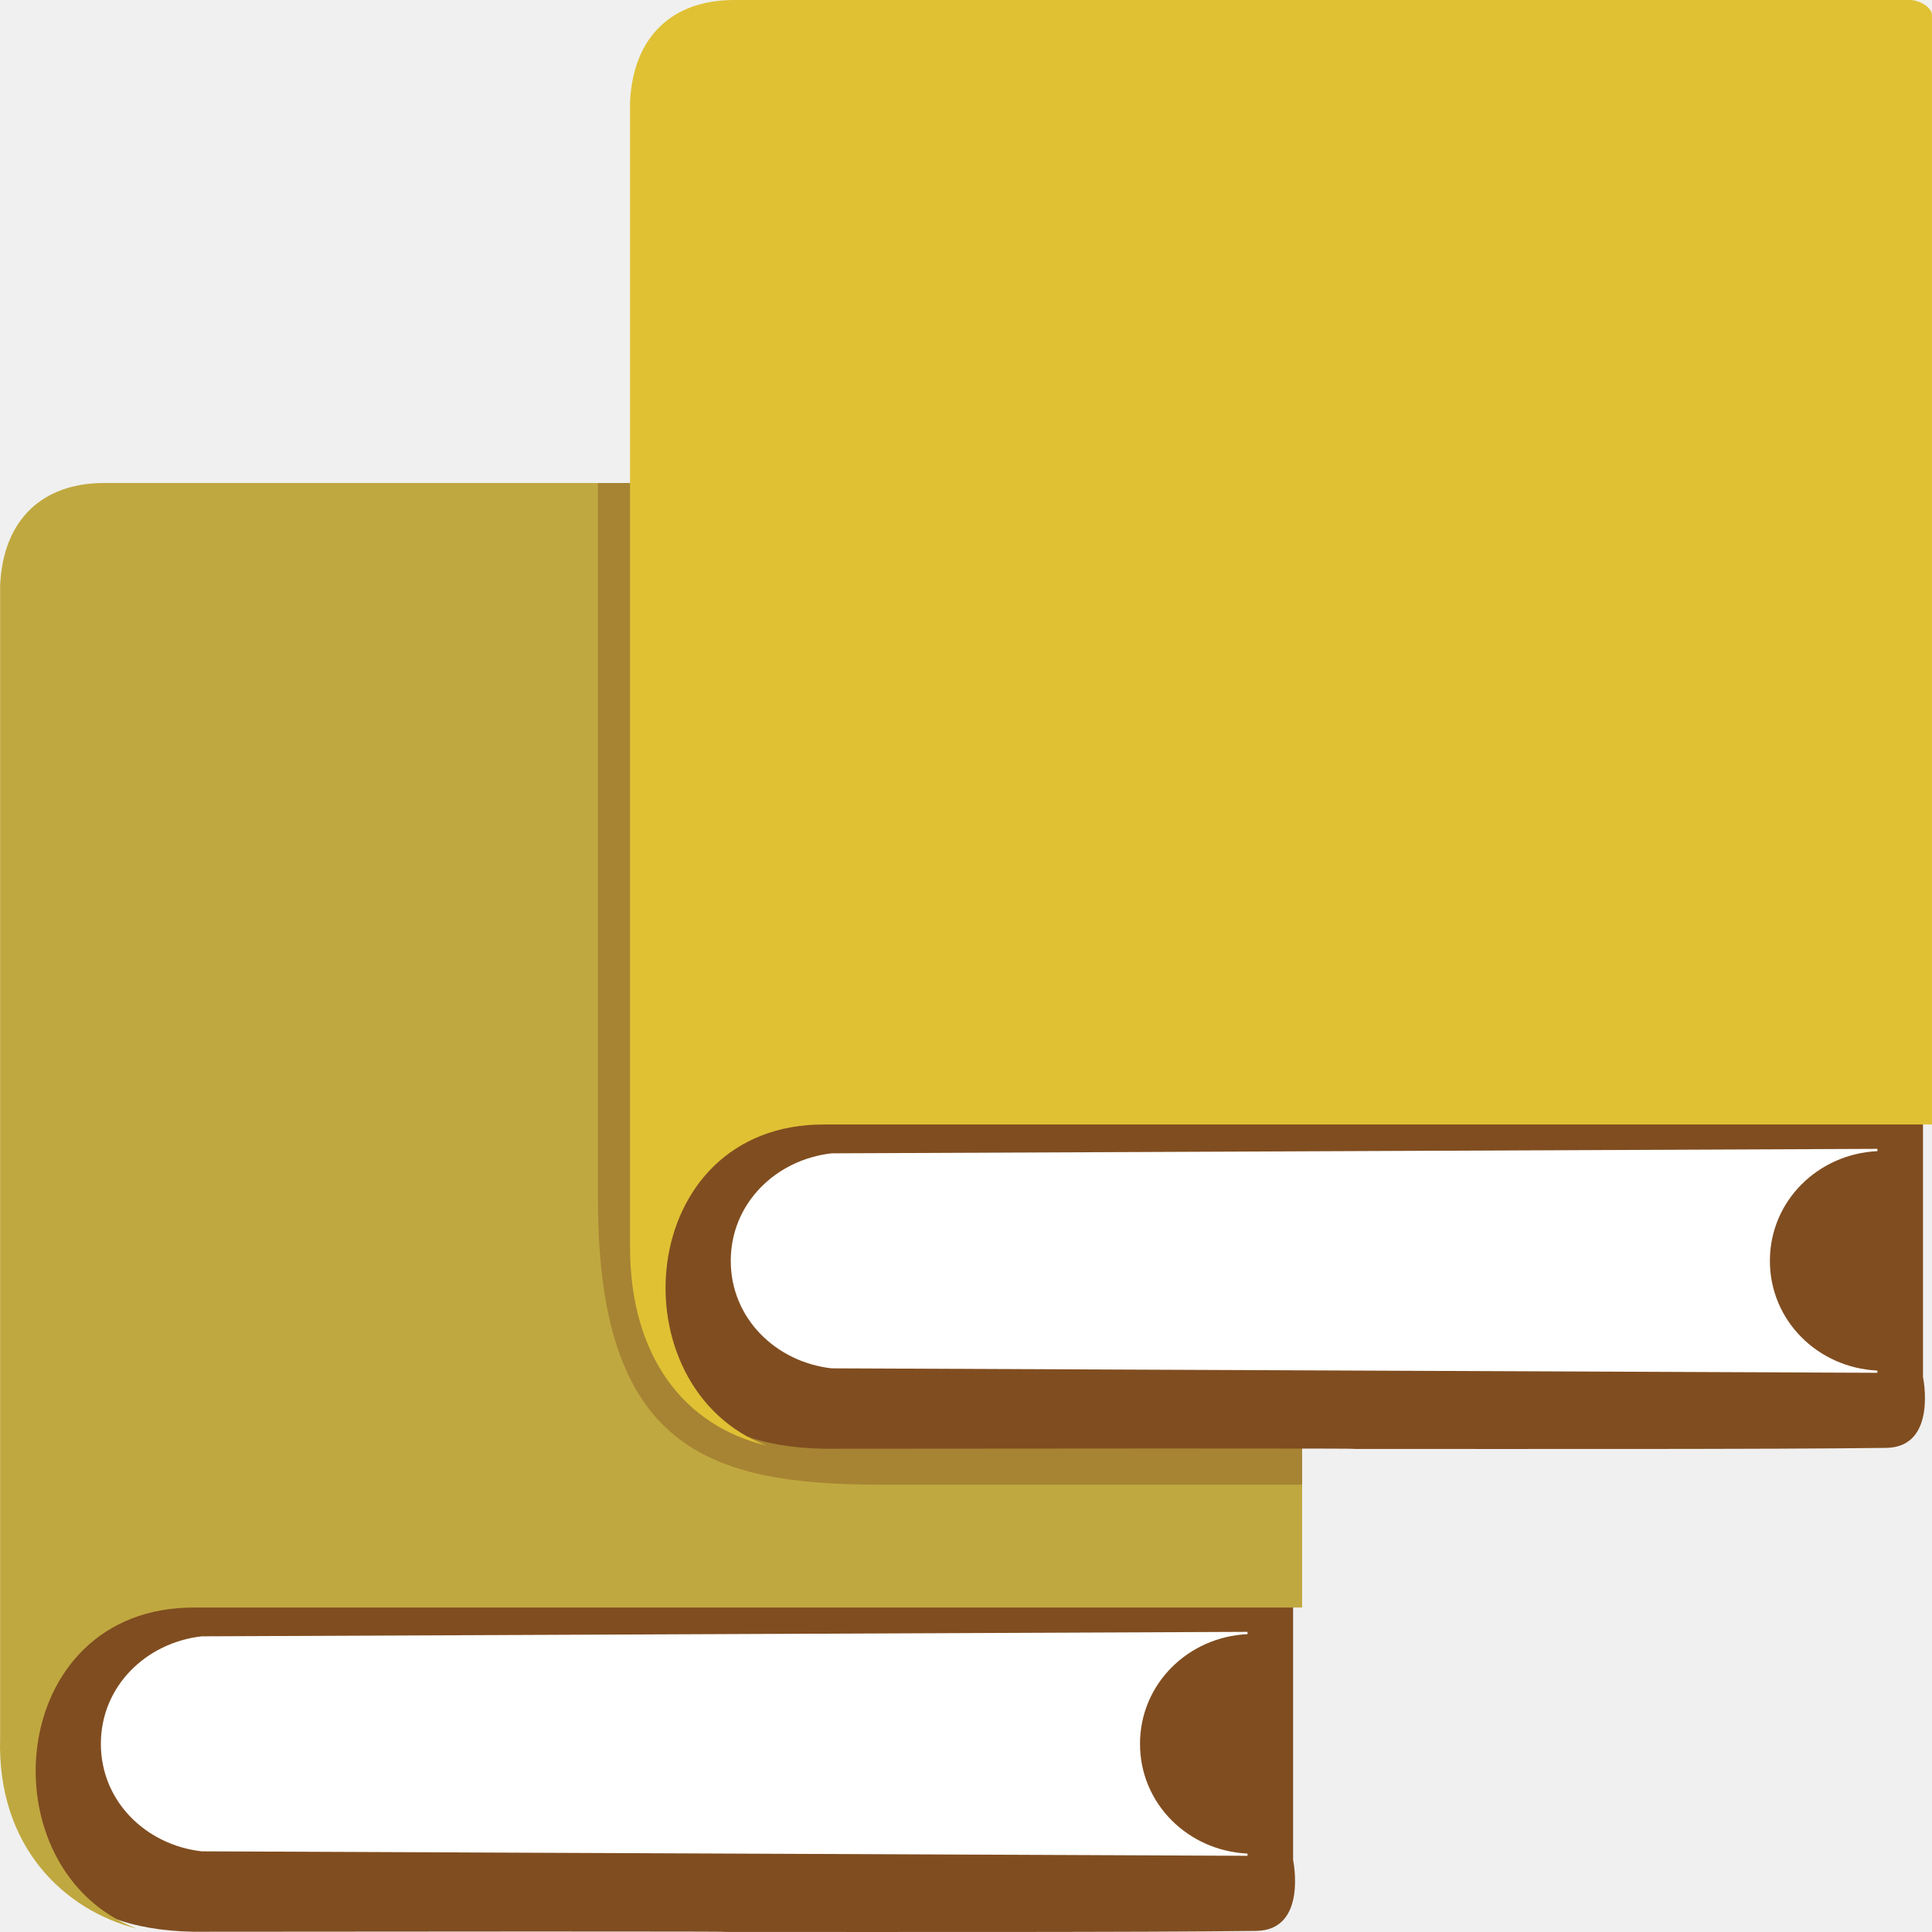
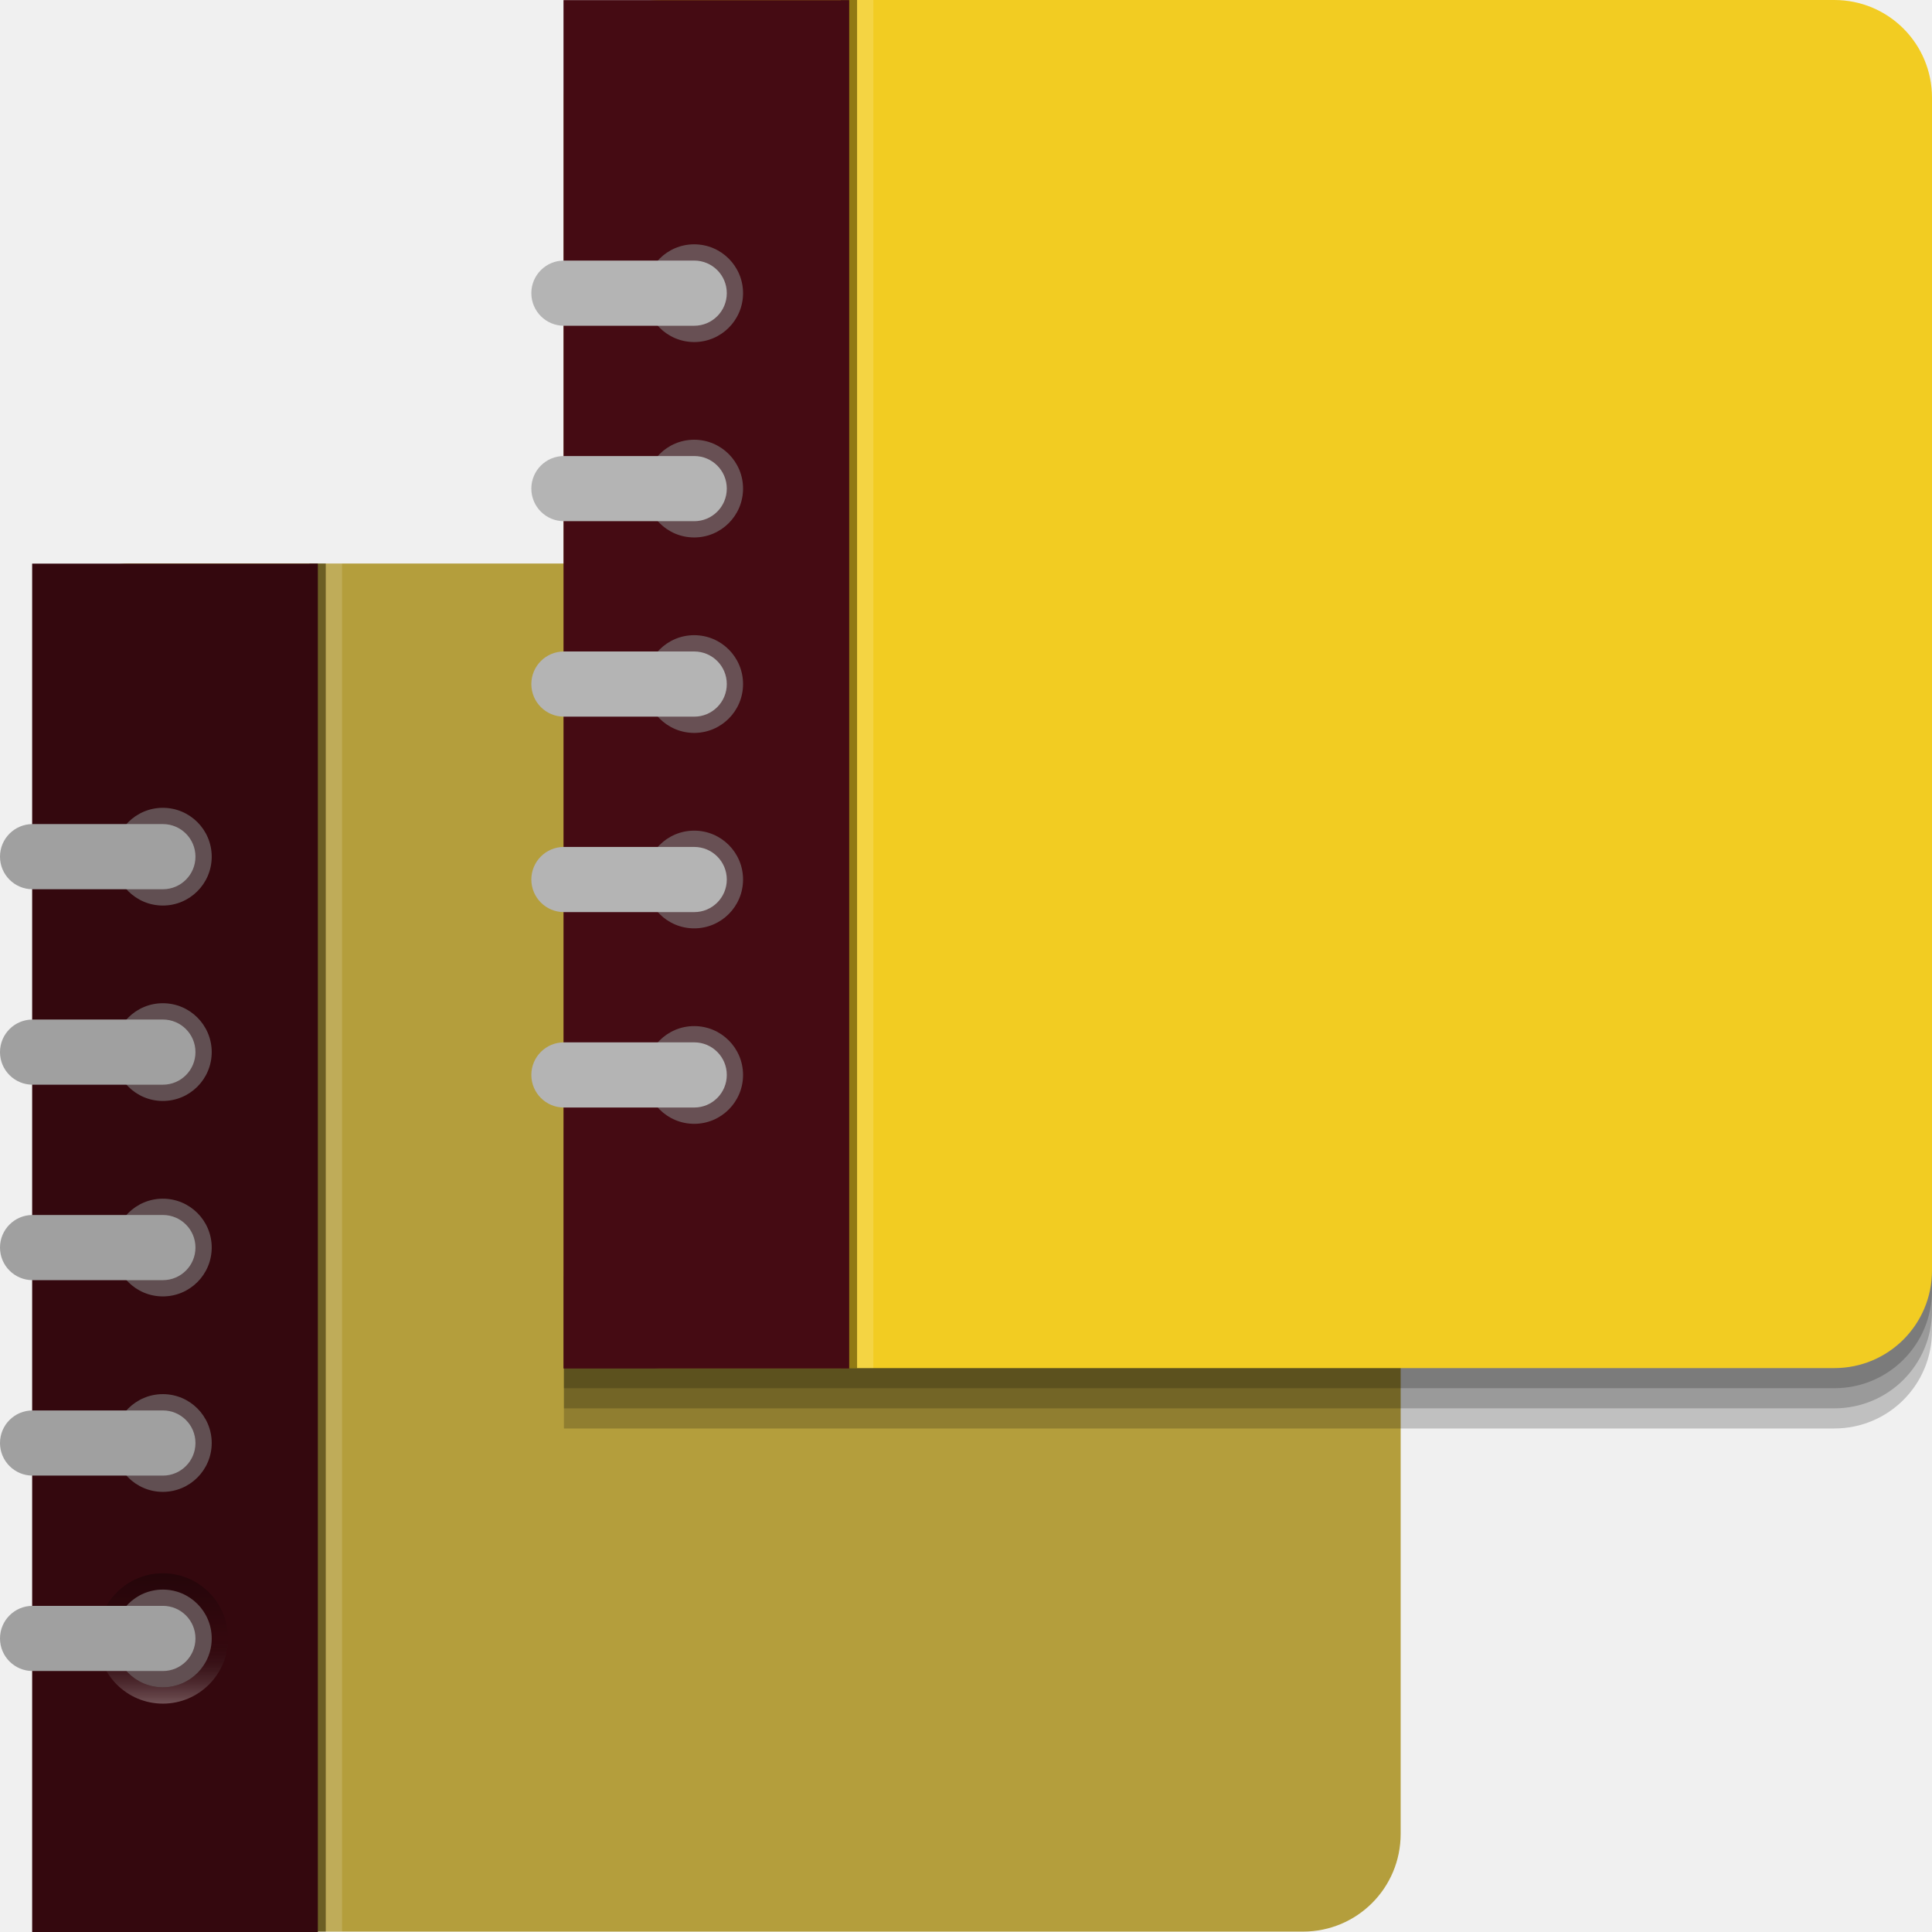
- <svg xmlns="http://www.w3.org/2000/svg" width="48" version="1.1" height="48">
-   <g style="stroke:none" id="g4">
-     <g style="line-height:125%" id="g4169" transform="matrix(0.8372077,0,0,0.8372077,-3.917731,9.906989)">
-       <path style="fill:#804d20" id="path4368" d="m 4.957,38.181 c -0.045,-12.085 -0.119,-17.335 -0,-32.194 l 4.331,-3.336 33.765,.278 v 40.432 c 0,0 0.439,2.085 -1.093,2.106 -3.279,0.043 -10.922,0.032 -15.897,0.031 0,0 2.591,-0.025 -15.647,-0.006 -3.696,-0.076 -5.522,-1.975 -5.459,-7.311 Z " />
-       <g style="color:#000" id="g7">
-         <path style="fill:#fff" id="path2489" d="m 41.7,36.593 -31.036,.133 c -1.655,0.189 -2.991,1.485 -2.991,3.19 0,1.705 1.336,3.001 2.991,3.19 l 31.036,.133 v -0.066 c -1.76,-0.083 -3.19,-1.476 -3.19,-3.256 0,-1.781 1.43,-3.173 3.19,-3.256 v -0.066 z " />
-         <path style="fill:#c0a840" id="path2784" d="m 7.768,2.5 c -1.815,0 -2.999,1.073 -3.085,3.043 v 34.188 c -0.098,3.273 1.943,5.134 4.054,5.668 -4.519,-1.734 -3.921,-9.561 1.728,-9.528 h 32.856 l -.001,-32.912 c -4e-06,-0.257 -0.39,-0.458 -0.651,-0.458 z " />
-       </g>
-     </g>
-     <path style="opacity:.4;fill:#804d20;fill-rule:evenodd;stroke-linejoin:round;stroke-linecap:round;stroke-miterlimit:0" id="rect4185" d="m 14.856,12 17.495,0 0,24.886 -10.467,0 c -4.304,1e-06 -7.028,-0.91 -7.028,-7.093 z " />
-     <g style="line-height:125%" id="g4175" transform="matrix(0.8372077,0,0,0.8372077,11.73173,-2.093011)">
-       <path style="fill:#804d20" id="path4177" d="m 4.957,38.181 c -0.045,-12.085 -0.119,-17.335 -0,-32.194 l 4.331,-3.336 33.765,.278 v 40.432 c 0,0 0.439,2.085 -1.093,2.106 -3.279,0.043 -10.922,0.032 -15.897,0.031 0,0 2.591,-0.025 -15.647,-0.006 -3.696,-0.076 -5.522,-1.975 -5.459,-7.311 Z " />
-       <g style="color:#000" id="g4179">
-         <path style="fill:#fff" id="path4181" d="m 41.7,36.593 -31.036,.133 c -1.655,0.189 -2.991,1.485 -2.991,3.19 0,1.705 1.336,3.001 2.991,3.19 l 31.036,.133 v -0.066 c -1.76,-0.083 -3.19,-1.476 -3.19,-3.256 0,-1.781 1.43,-3.173 3.19,-3.256 v -0.066 z " />
-         <path style="fill:#e0c134" id="path4183" d="m 7.768,2.5 c -1.815,0 -2.999,1.073 -3.085,3.043 v 33.949 c 0,3.275 1.62,5.327 4.054,5.906 -4.519,-1.734 -3.921,-9.561 1.728,-9.528 h 32.855 v -32.912 c 0,-0.257 -0.39,-0.458 -0.651,-0.458 z " />
-       </g>
-     </g>
-   </g>
+ <svg xmlns="http://www.w3.org/2000/svg" xmlns:xlink="http://www.w3.org/1999/xlink" width="48" version="1.1" height="48">
+   <defs id="defs18">
+     <linearGradient id="linearGradient3778">
+       <stop offset="0" id="stop3780" />
+       <stop offset="0.5" style="stop-opacity:0" id="stop3786" />
+       <stop offset="1" style="stop-color:#fff" id="stop3782" />
+     </linearGradient>
+     <linearGradient gradientTransform="matrix(0,0.4046452,0.4046452,0,-5.665033,35.04155)" id="linearGradient3940" xlink:href="#linearGradient3778" y1="24" y2="24" x1="10" x2="18" gradientUnits="userSpaceOnUse" />
+   </defs>
+   <path style="fill:#b49e3c" id="rect2419" d="m 3.237,14 h 29.134 c 1.345,0 2.428,1.083 2.428,2.428 v 29.134 c 0,1.345 -1.083,2.428 -2.428,2.428 h -29.134 c -1.345,0 -2.428,-1.083 -2.428,-2.428 v -29.134 c 0,-1.345 1.083,-2.428 2.428,-2.428 Z " />
+   <path style="opacity:.2" id="path1259" d="m 48,28.5 v 4.562 c 0,1.345 -1.083,2.428 -2.428,2.428 h -31.562 l 0,-6.99 z " />
+   <path style="opacity:.2" id="path1261" d="m 48,28 v 4.562 C 48,33.907 46.917,34.99 45.572,34.99 H 14.01 L 14.01,28 Z" />
+   <rect width="0.405" x="8.093" y="14" height="33.99" style="opacity:.15;fill:#fff" id="rect3650" />
+   <rect width="0.405" x="7.688" y="14" height="33.99" style="opacity:.4" id="rect3648" />
+   <rect width="7.098" x="0.799" y="14.003" rx="0" height="33.997" style="fill:#34080e;fill-rule:evenodd" id="rect3059" />
+   <path style="opacity:.6;fill:#7f7f7f" id="path3879" d="m 5.26,26.139 a 1.214,1.214 0 0,1 -2.428,0 1.214,1.214 0 1,1 2.428,0 z " />
+   <rect width="4.856" x="0" y="25.33" rx="0.809" ry=".809" height="1.619" style="fill:#a0a0a0" id="rect3883" />
+   <path style="opacity:.6;fill:#7f7f7f" id="path3863" d="m 5.26,30.995 a 1.214,1.214 0 0,1 -2.428,0 1.214,1.214 0 1,1 2.428,0 z " />
+   <rect width="4.856" x="0" y="30.186" rx="0.809" ry=".809" height="1.619" style="fill:#a0a0a0" id="rect3867" />
+   <path style="opacity:.6;fill:#7f7f7f" id="path3847" d="m 5.26,35.851 a 1.214,1.214 0 0,1 -2.428,0 1.214,1.214 0 1,1 2.428,0 z " />
+   <rect width="4.856" x="0" y="35.042" rx="0.809" ry=".809" height="1.619" style="fill:#a0a0a0" id="rect3851" />
+   <path style="opacity:.3;fill:url(#linearGradient3940)" id="path3827" d="m 2.428,40.707 c 0,-0.894 0.725,-1.619 1.619,-1.619 0.894,0 1.619,0.725 1.619,1.619 0,0.894 -0.725,1.619 -1.619,1.619 -0.894,0 -1.619,-0.725 -1.619,-1.619 z  m .405,0 c 0,0.67 0.543,1.214 1.214,1.214 0.67,0 1.214,-0.543 1.214,-1.214 0,-0.67 -0.543,-1.214 -1.214,-1.214 -0.67,0 -1.214,0.543 -1.214,1.214 z " />
+   <path style="opacity:.6;fill:#7f7f7f" id="path3831" d="m 5.26,40.707 a 1.214,1.214 0 0,1 -2.428,0 1.214,1.214 0 1,1 2.428,0 z " />
+   <rect width="4.856" x="0" y="39.897" rx="0.809" ry=".809" height="1.619" style="fill:#a0a0a0" id="rect3835" />
+   <path style="opacity:.6;fill:#7f7f7f" id="path3977" d="m 5.26,21.284 a 1.214,1.214 0 0,1 -2.428,0 1.214,1.214 0 1,1 2.428,0 z " />
+   <rect width="4.856" x="0" y="20.474" rx="0.809" height="1.619" ry=".809" style="fill:#a0a0a0" id="rect3981" />
+   <path style="opacity:.2" id="path1257" d="m 48,27.5 v 4.562 c 0,1.345 -1.083,2.428 -2.428,2.428 h -31.562 l 0,-6.99 z " />
+   <path style="fill:#f2cc22" id="path1025" d="m 16.438,0 h 29.134 c 1.345,0 2.428,1.083 2.428,2.428 v 29.134 c 0,1.345 -1.083,2.428 -2.428,2.428 h -29.134 c -1.345,0 -2.428,-1.083 -2.428,-2.428 v -29.134 c 0,-1.345 1.083,-2.428 2.428,-2.428 Z " />
+   <rect width="0.405" x="21.293" y="0" height="33.99" style="opacity:.15;fill:#fff" id="rect1027" />
+   <rect width="0.405" x="20.889" y="0" height="33.99" style="opacity:.4" id="rect1029" />
+   <rect width="7.098" x="14" y="0.003" rx="0" height="33.997" style="fill:#450b13;fill-rule:evenodd" id="rect1031" />
+   <path style="opacity:.6;fill:#7f7f7f" id="path1035" d="m 18.461,12.139 a 1.214,1.214 0 0,1 -2.428,0 1.214,1.214 0 1,1 2.428,0 z " />
+   <rect width="4.856" x="13.201" y="11.33" rx="0.809" height="1.619" ry=".809" style="fill:#b4b4b4" id="rect1039" />
+   <path style="opacity:.6;fill:#7f7f7f" id="path1045" d="m 18.461,16.995 a 1.214,1.214 0 0,1 -2.428,0 1.214,1.214 0 1,1 2.428,0 z " />
+   <rect width="4.856" x="13.201" y="16.186" rx="0.809" height="1.619" ry=".809" style="fill:#b4b4b4" id="rect1049" />
+   <path style="opacity:.6;fill:#7f7f7f" id="path1055" d="m 18.461,21.851 a 1.214,1.214 0 0,1 -2.428,0 1.214,1.214 0 1,1 2.428,0 z " />
+   <rect width="4.856" x="13.201" y="21.042" rx="0.809" height="1.619" ry=".809" style="fill:#b4b4b4" id="rect1059" />
+   <path style="opacity:.6;fill:#7f7f7f" id="path1065" d="m 18.461,26.707 a 1.214,1.214 0 0,1 -2.428,0 1.214,1.214 0 1,1 2.428,0 z " />
+   <rect width="4.856" x="13.201" y="25.897" rx="0.809" height="1.619" ry=".809" style="fill:#b4b4b4" id="rect1069" />
+   <path style="opacity:.6;fill:#7f7f7f" id="path1075" d="m 18.461,7.284 a 1.214,1.214 0 0,1 -2.428,0 1.214,1.214 0 1,1 2.428,0 z " />
+   <rect width="4.856" x="13.201" y="6.474" rx="0.809" ry=".809" height="1.619" style="fill:#b4b4b4" id="rect1079" />
</svg>
